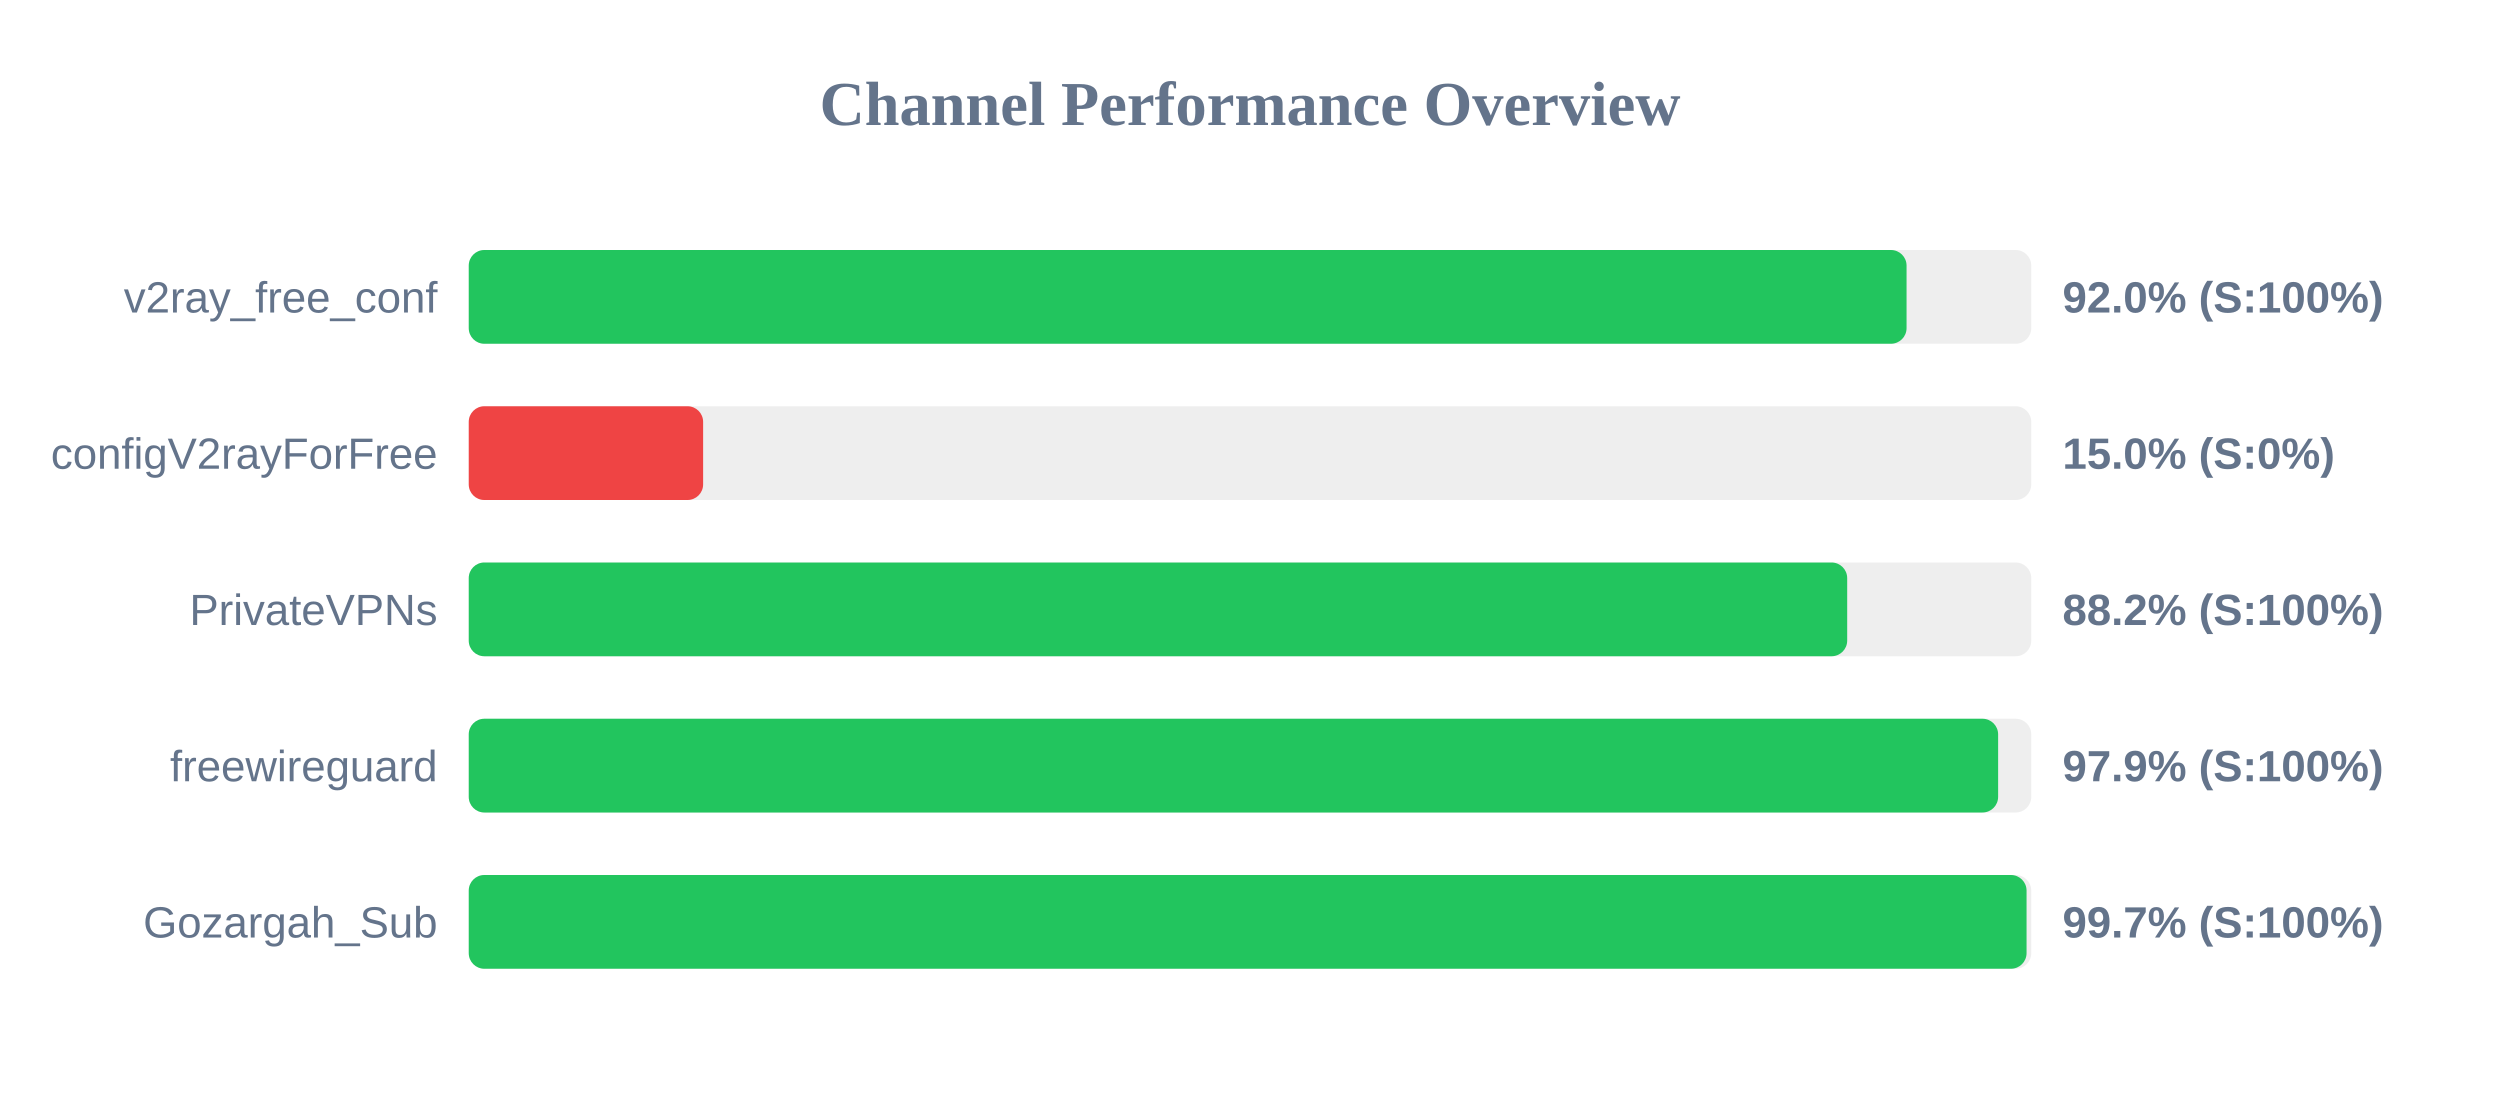
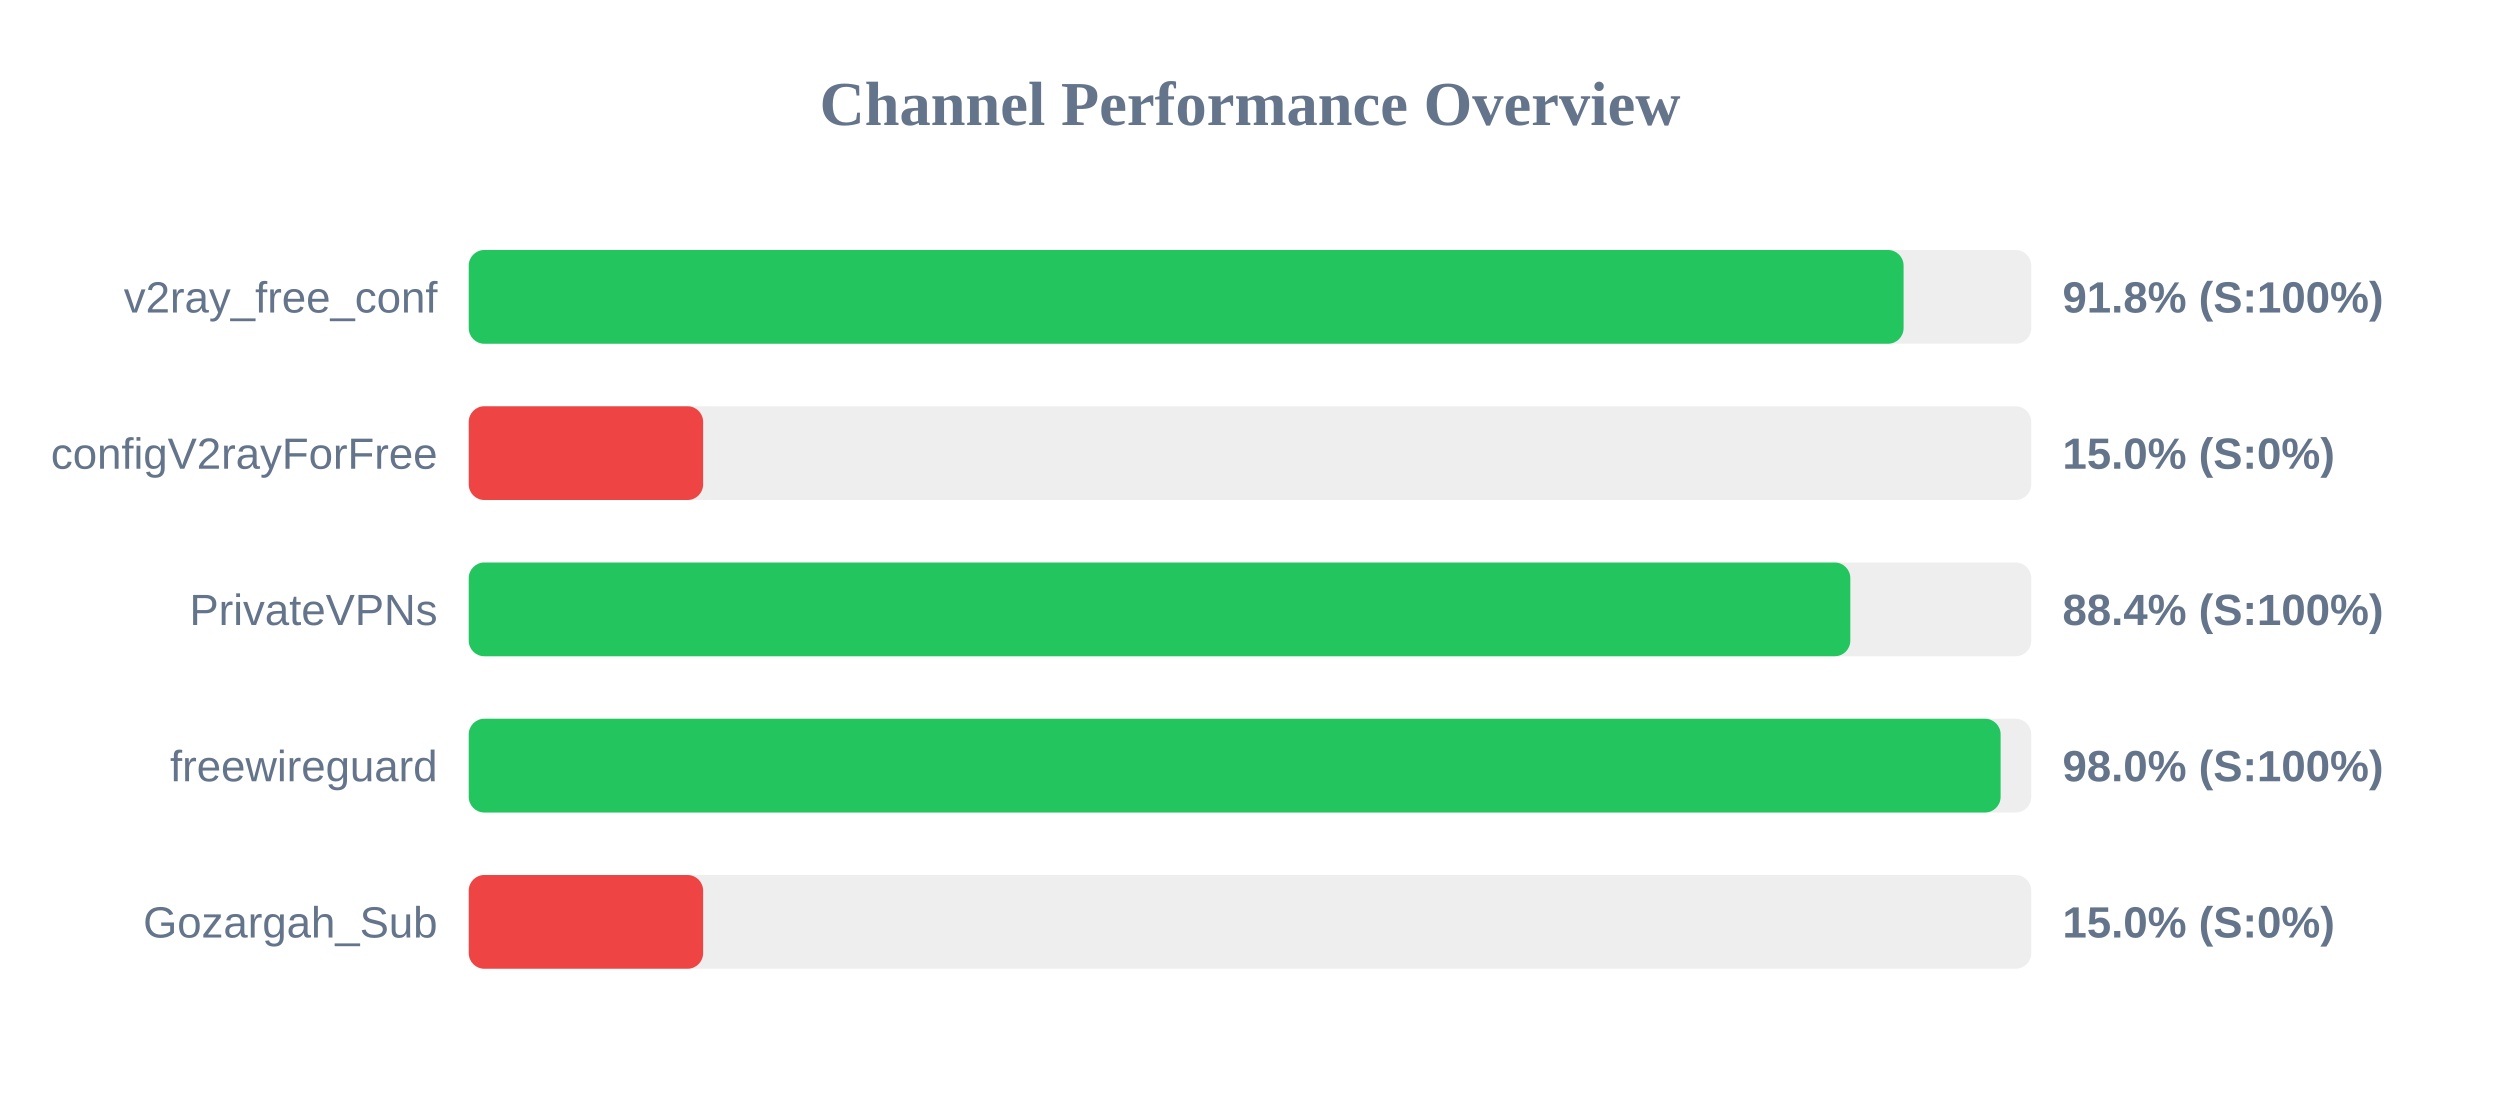
<svg xmlns="http://www.w3.org/2000/svg" width="800" height="350" version="1.1">
  <style>
        .row { font: 14px Arial; fill: #64748b; }
        .score { font: bold 14px Arial; fill: #64748b; }
    </style>
  <text x="400" y="40" text-anchor="middle" font-size="20px" font-weight="bold" fill="#64748b">Channel Performance Overview</text>
  <rect x="150" y="80" width="500" height="30" fill="#eee" rx="5" />
-   <rect x="150" y="80" width="460.1" height="30" fill="#22c55e" rx="5" />
+   <rect x="150" y="80" width="459.15" height="30" fill="#22c55e" rx="5" />
  <text x="140" y="100" text-anchor="end" class="row">v2ray_free_conf</text>
-   <text x="660" y="100" text-anchor="start" class="score">92.0% (S:100%)</text>
+   <text x="660" y="100" text-anchor="start" class="score">91.8% (S:100%)</text>
  <rect x="150" y="130" width="500" height="30" fill="#eee" rx="5" />
  <rect x="150" y="130" width="75.0" height="30" fill="#ef4444" rx="5" />
  <text x="140" y="150" text-anchor="end" class="row">configV2rayForFree</text>
  <text x="660" y="150" text-anchor="start" class="score">15.0% (S:0%)</text>
  <rect x="150" y="180" width="500" height="30" fill="#eee" rx="5" />
-   <rect x="150" y="180" width="441.1" height="30" fill="#22c55e" rx="5" />
+   <rect x="150" y="180" width="442.1" height="30" fill="#22c55e" rx="5" />
  <text x="140" y="200" text-anchor="end" class="row">PrivateVPNs</text>
-   <text x="660" y="200" text-anchor="start" class="score">88.2% (S:100%)</text>
+   <text x="660" y="200" text-anchor="start" class="score">88.4% (S:100%)</text>
  <rect x="150" y="230" width="500" height="30" fill="#eee" rx="5" />
-   <rect x="150" y="230" width="489.4" height="30" fill="#22c55e" rx="5" />
+   <rect x="150" y="230" width="490.2" height="30" fill="#22c55e" rx="5" />
  <text x="140" y="250" text-anchor="end" class="row">freewireguard</text>
-   <text x="660" y="250" text-anchor="start" class="score">97.9% (S:100%)</text>
+   <text x="660" y="250" text-anchor="start" class="score">98.0% (S:100%)</text>
  <rect x="150" y="280" width="500" height="30" fill="#eee" rx="5" />
-   <rect x="150" y="280" width="498.5" height="30" fill="#22c55e" rx="5" />
+   <rect x="150" y="280" width="75.0" height="30" fill="#ef4444" rx="5" />
  <text x="140" y="300" text-anchor="end" class="row">Gozargah_Sub</text>
-   <text x="660" y="300" text-anchor="start" class="score">99.7% (S:100%)</text>
+   <text x="660" y="300" text-anchor="start" class="score">15.0% (S:0%)</text>
</svg>
